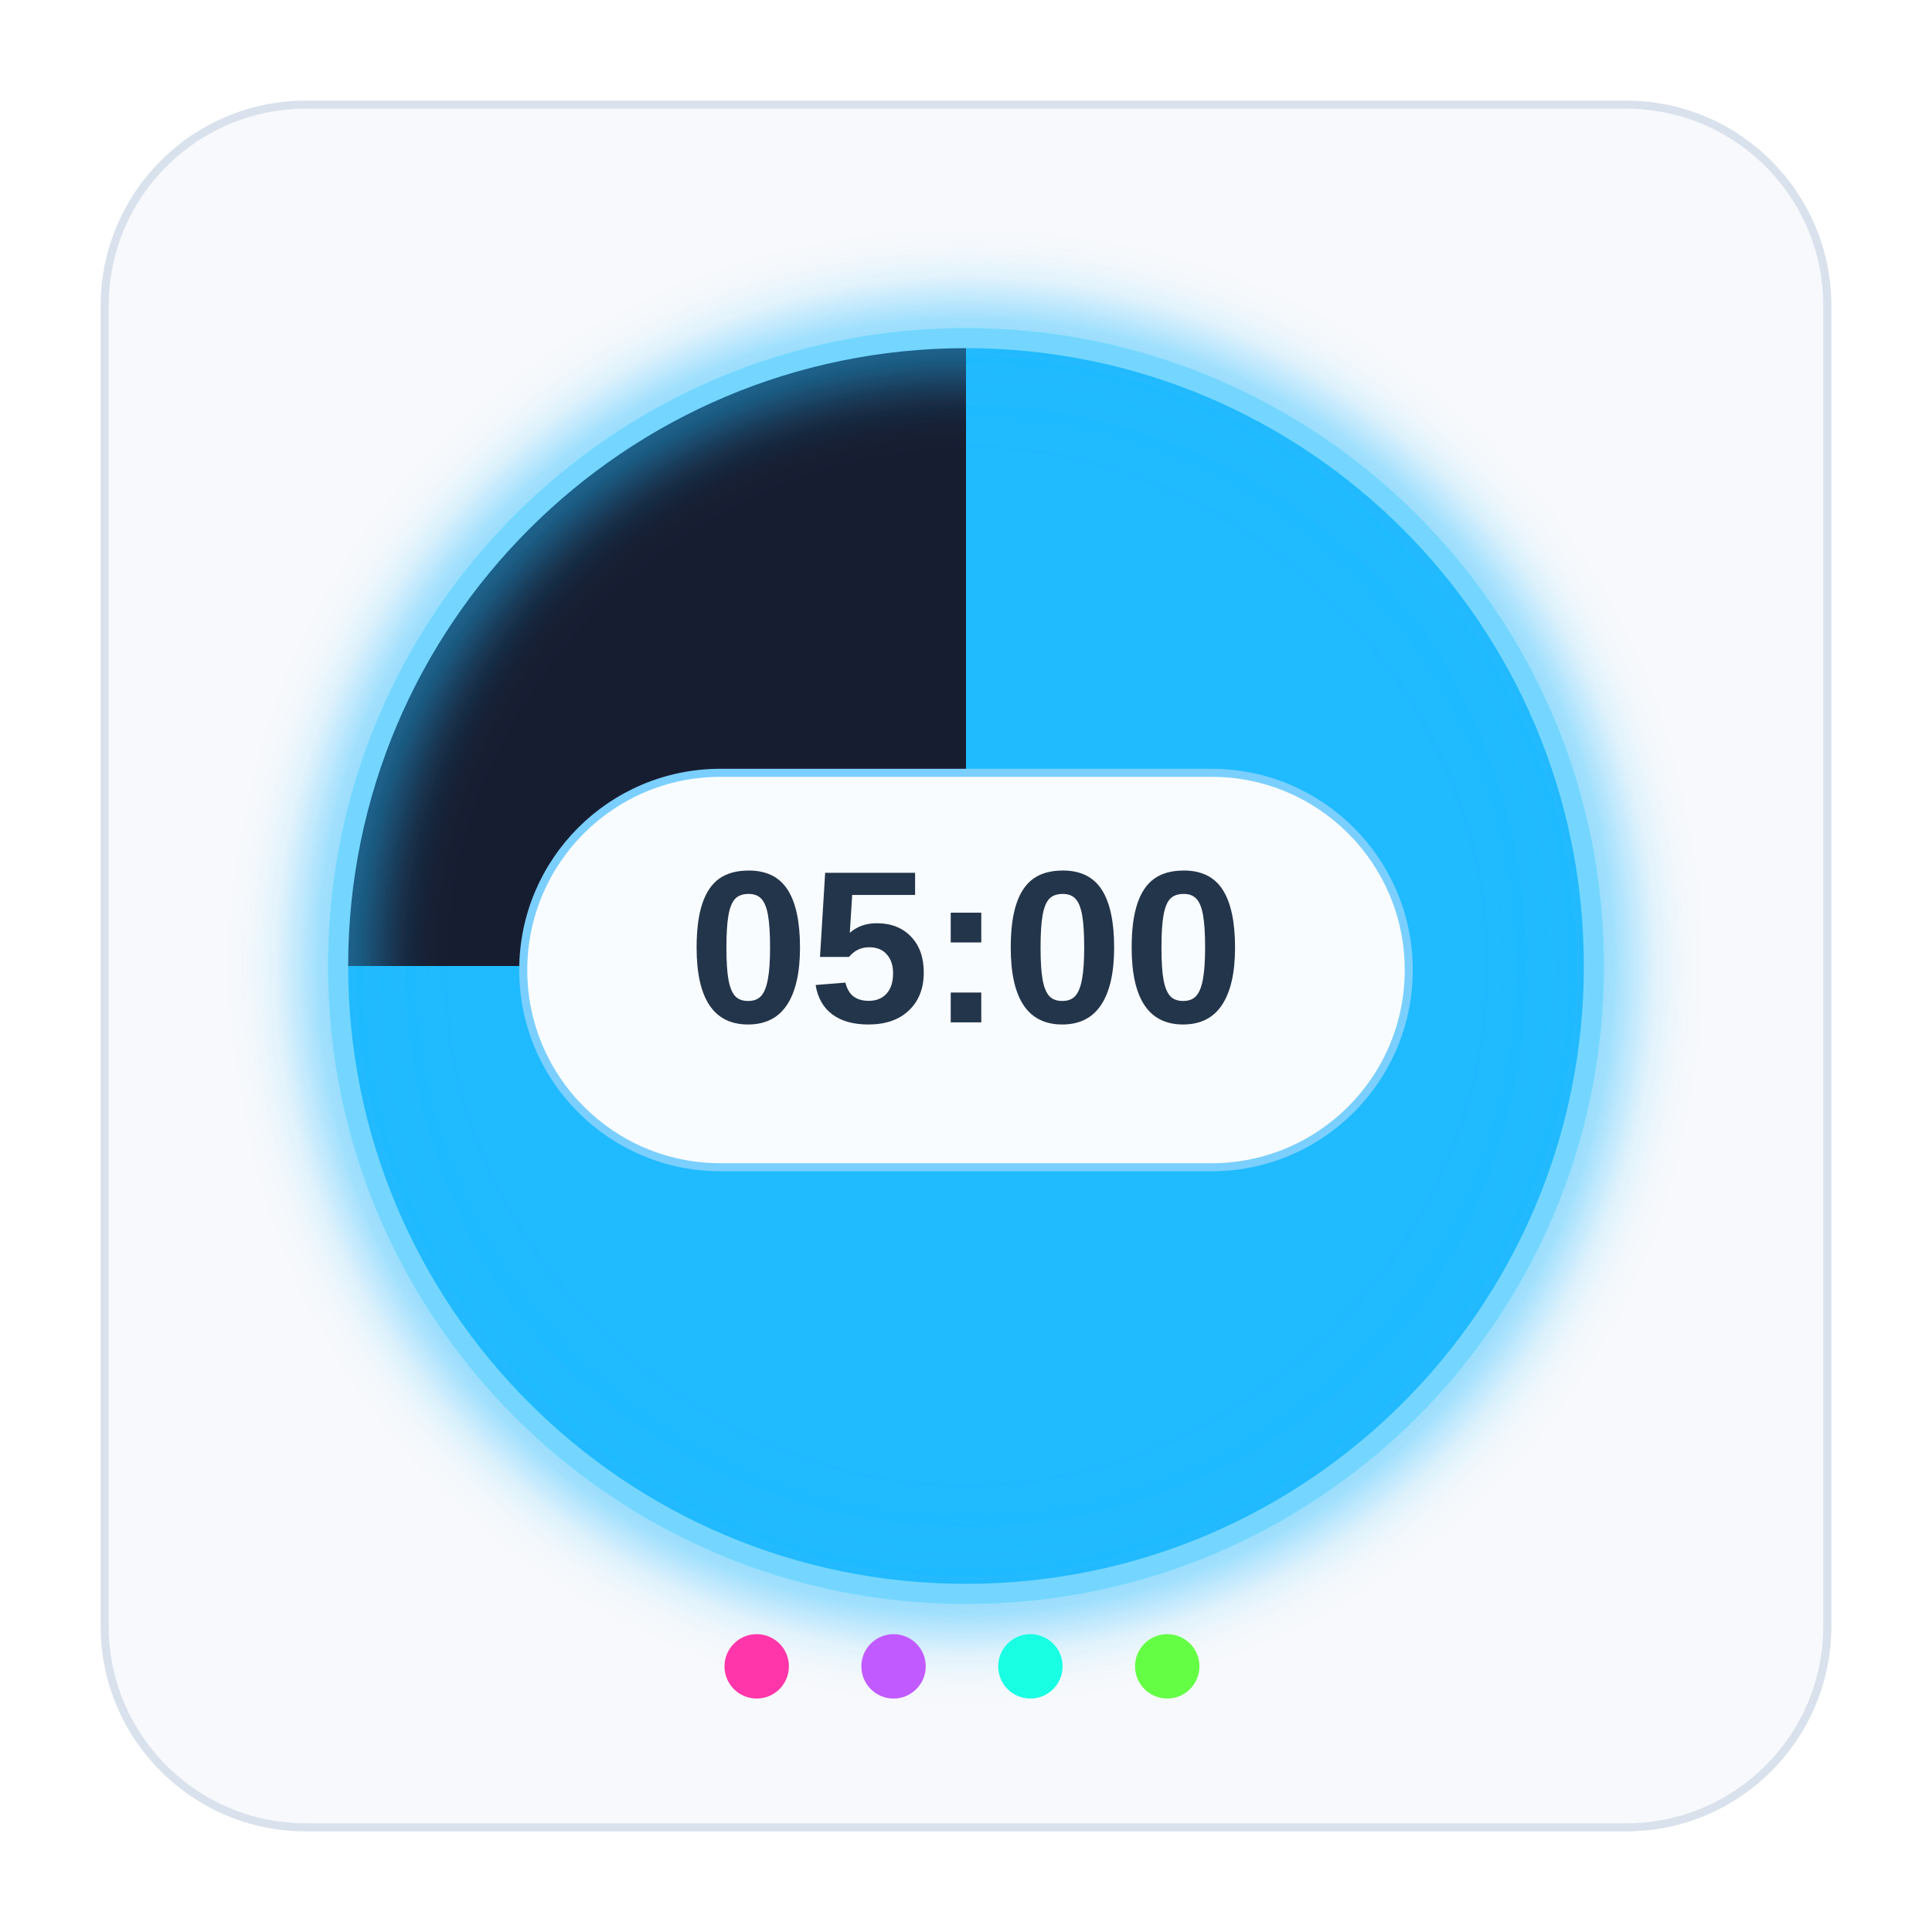
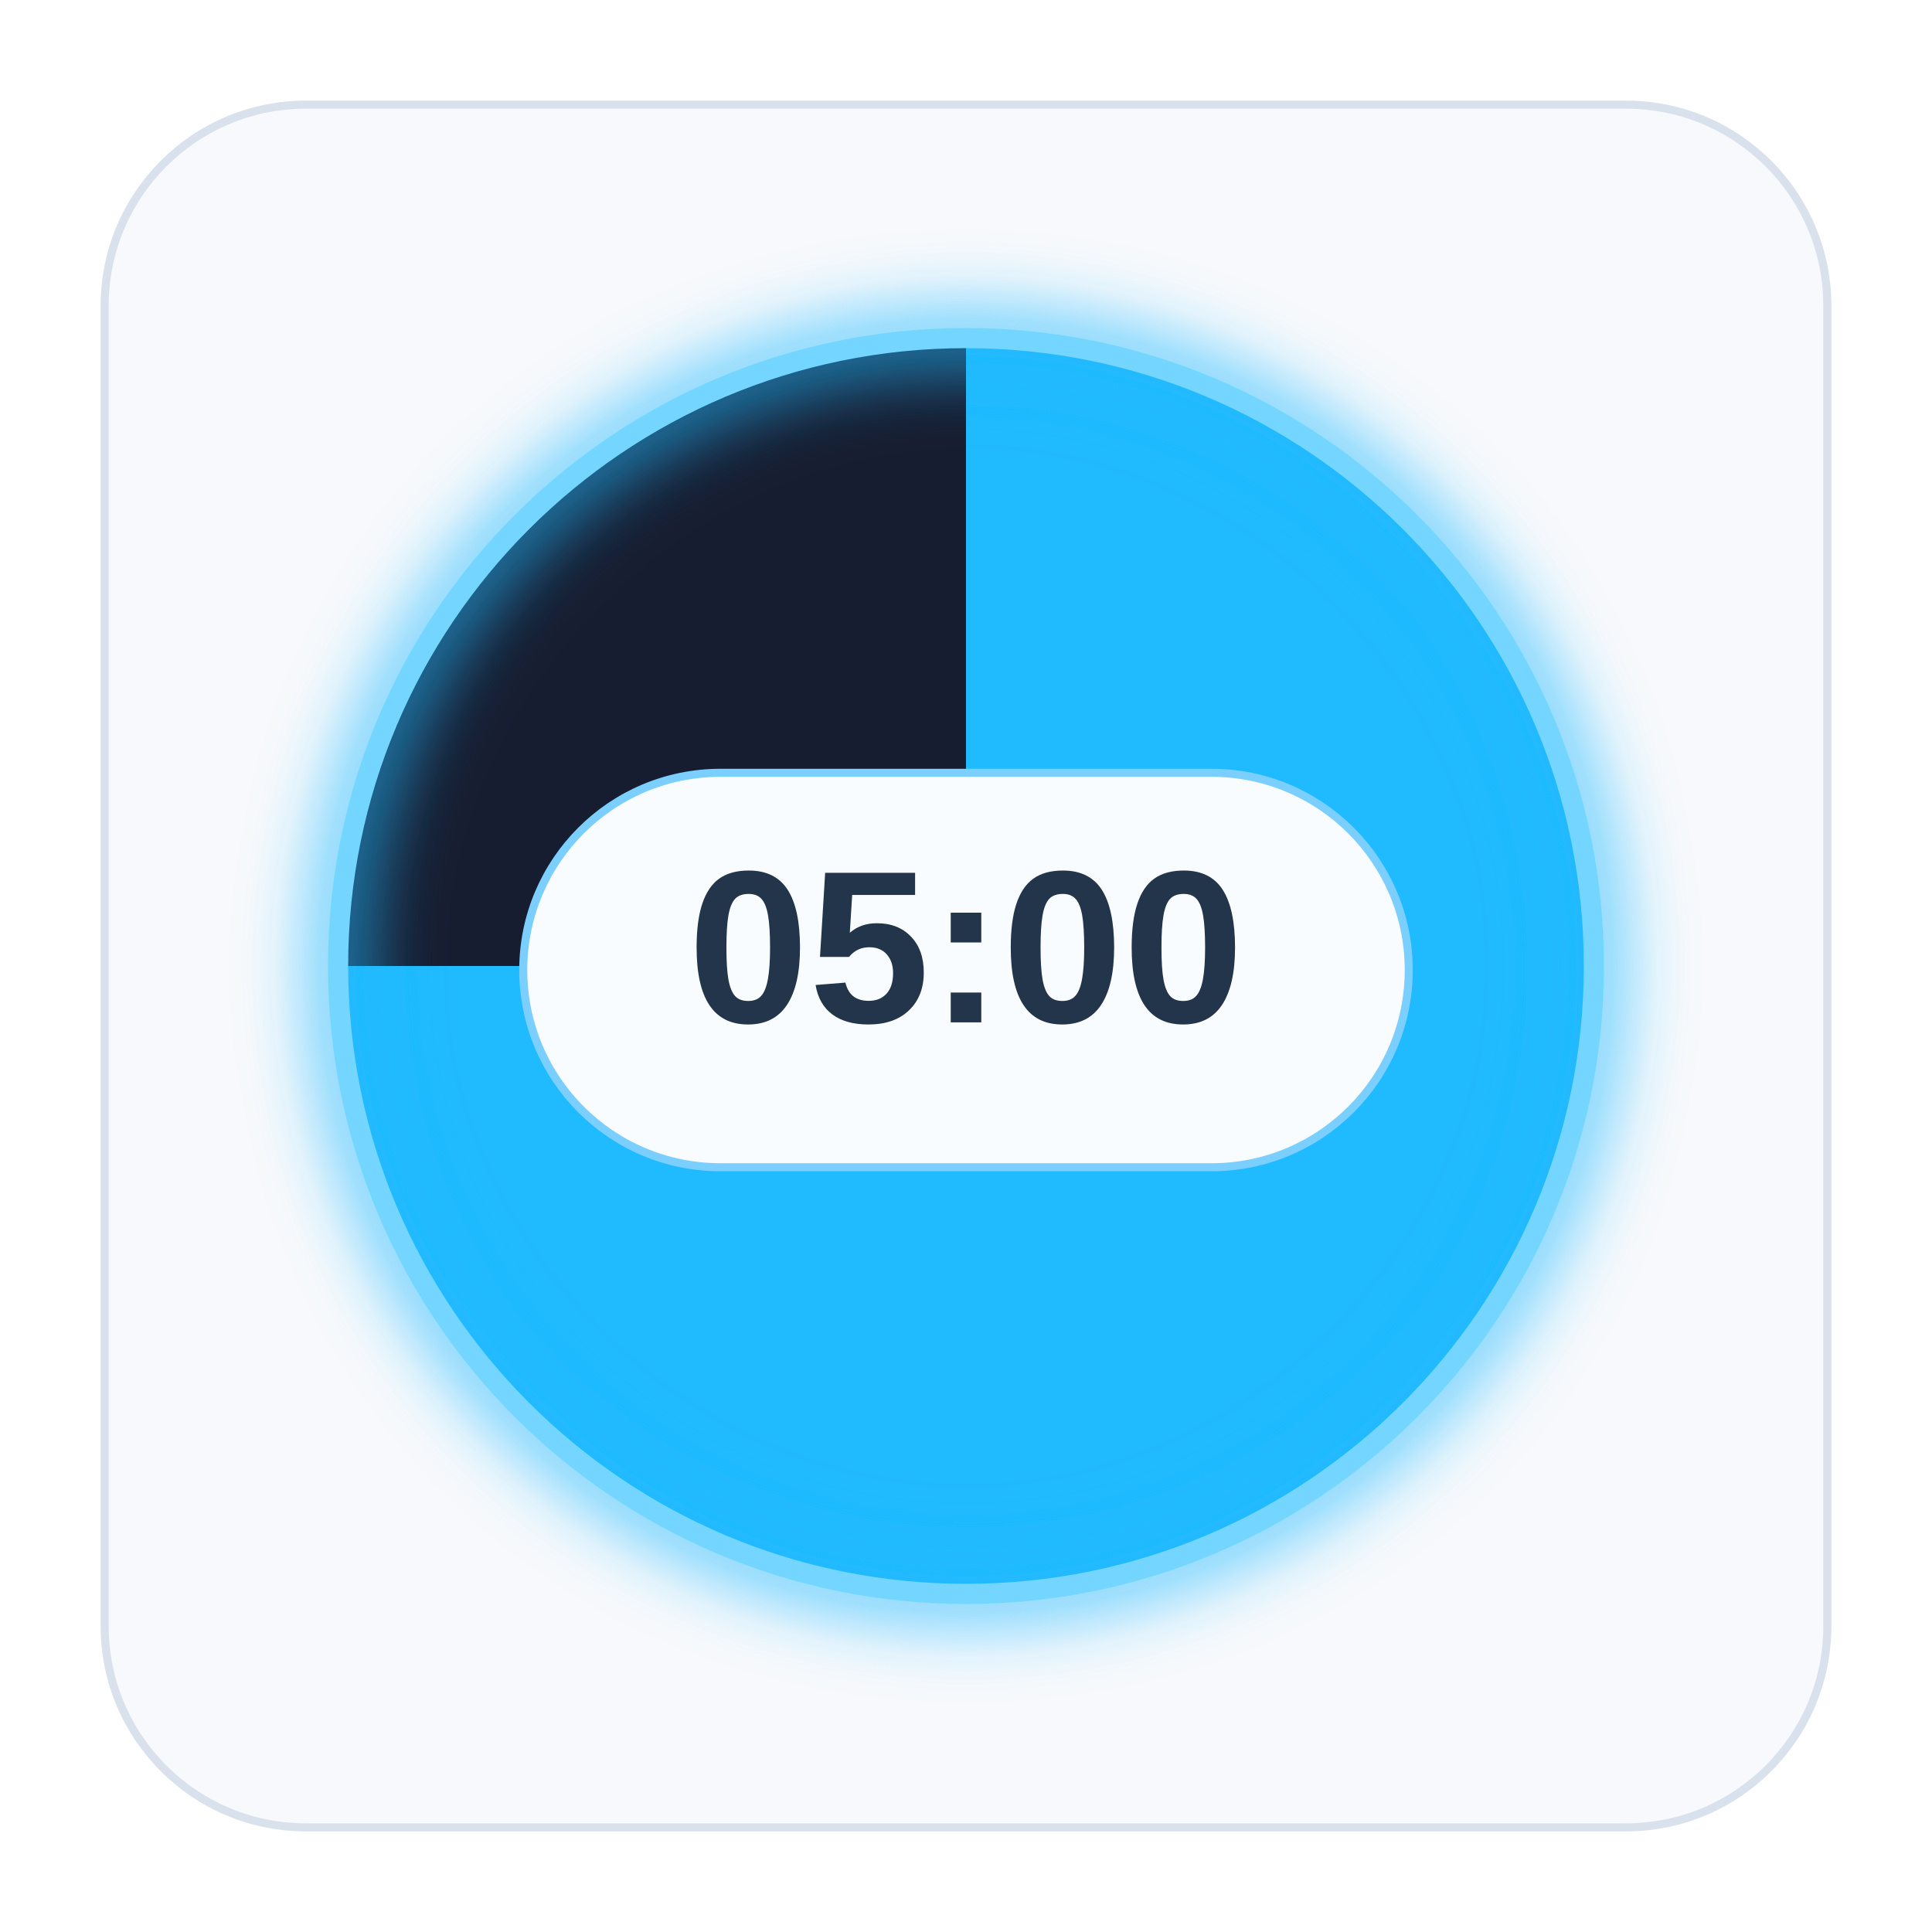
<svg xmlns="http://www.w3.org/2000/svg" viewBox="0 0 240 240">
  <defs>
    <filter id="glow" x="-40%" y="-40%" width="180%" height="180%">
      <feGaussianBlur stdDeviation="4" />
    </filter>
  </defs>
  <rect x="13" y="13" width="214" height="214" rx="25" fill="#f7f9fc" stroke="#d9e1ec" />
  <circle cx="120" cy="120" r="78" fill="#171d31" />
  <path d="M120 42a78 78 0 1 1-78 78h78Z" fill="#20baff" />
  <circle cx="120" cy="120" r="78" fill="none" stroke="#20baff" stroke-width="8" opacity=".65" filter="url(#glow)" />
  <circle cx="120" cy="120" r="78" fill="none" stroke="#74d6ff" stroke-width="2.5" />
  <rect x="65" y="96" width="110" height="49" rx="24.5" fill="#f9fcff" stroke="#7acfff" />
  <text x="120" y="127" text-anchor="middle" fill="#23354a" font-family="Arial,sans-serif" font-size="27" font-weight="700">05:00</text>
-   <circle cx="94" cy="207" r="4" fill="#ff36a9" />
-   <circle cx="111" cy="207" r="4" fill="#c15bff" />
-   <circle cx="128" cy="207" r="4" fill="#19ffe4" />
-   <circle cx="145" cy="207" r="4" fill="#64ff45" />
</svg>
